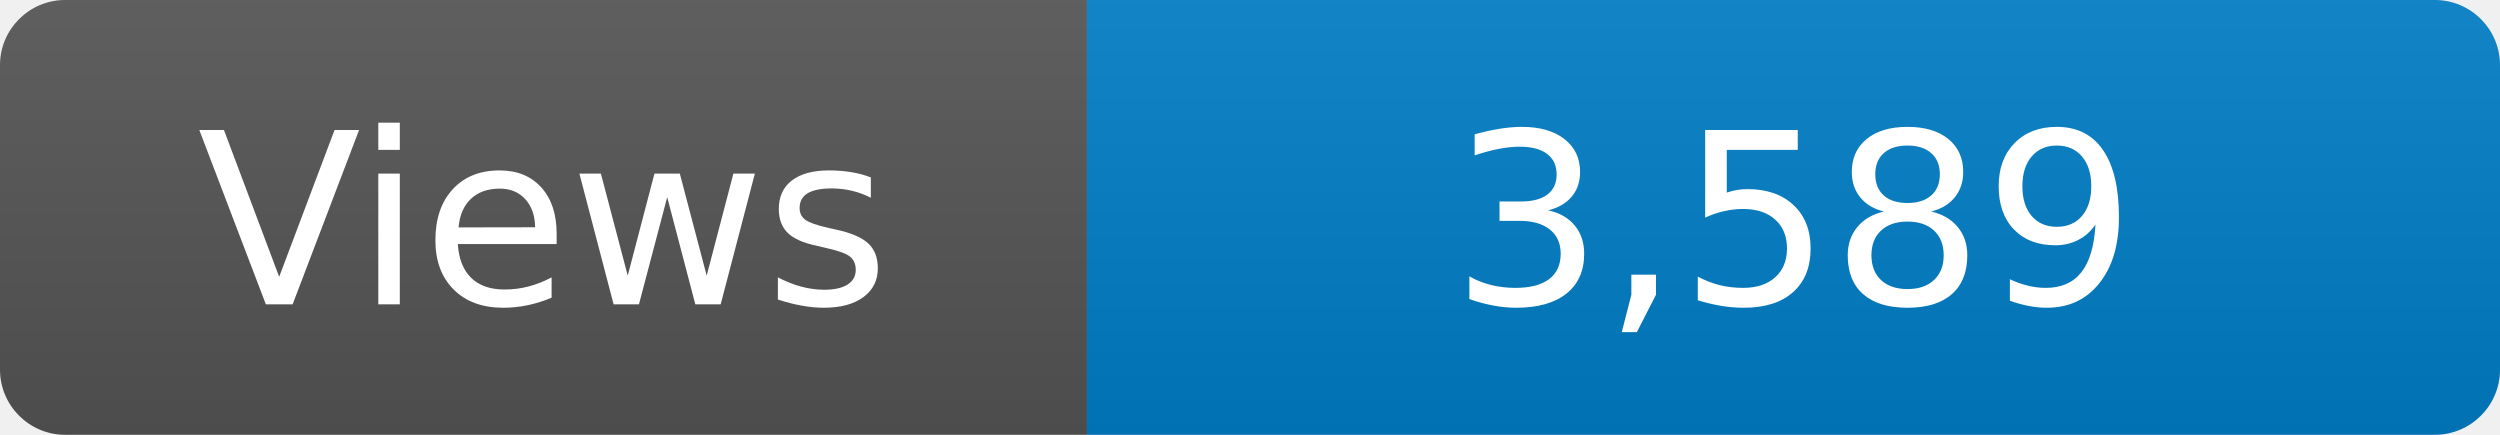
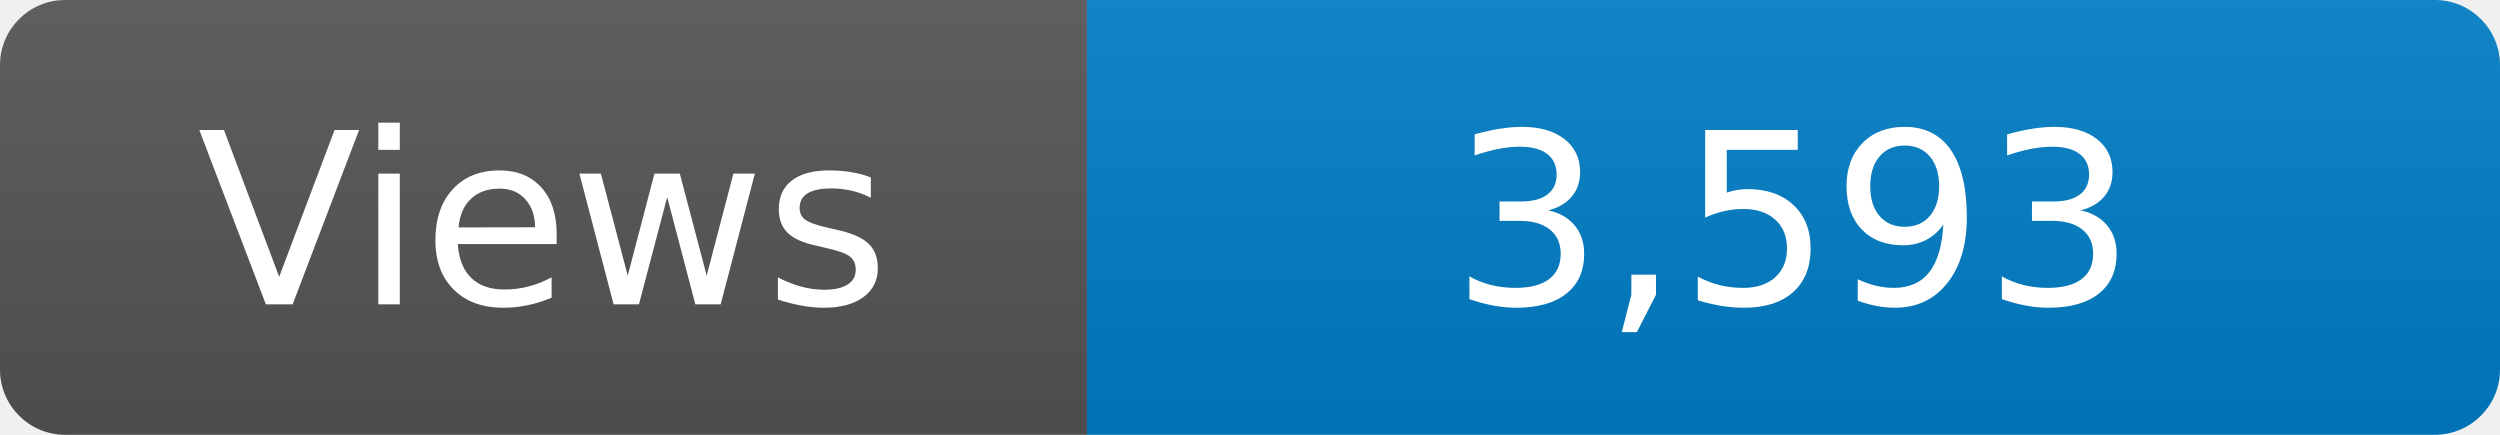
<svg xmlns="http://www.w3.org/2000/svg" width="115" height="20" role="img" aria-label="Maintained?: yes">
  <linearGradient id="s" x2="0" y2="100%">
    <stop offset="0" stop-color="#bbb" stop-opacity=".1" />
    <stop offset="1" stop-opacity=".1" />
  </linearGradient>
  <clipPath id="r">
    <rect width="115" height="20" rx="3" fill="#fff" />
  </clipPath>
  <g clip-path="url(#r)">
    <rect width="50" height="20" fill="#555" />
    <rect x="50" width="160" height="20" fill="#007ec6" />
    <rect width="115" height="20" fill="url(#s)" />
  </g>
  <g fill="#fff" text-anchor="middle" font-family="Verdana,Geneva,DejaVu Sans,sans-serif" font-size="110">
    <text x="250" y="140" transform="scale(.1)" fill="#fff">Views</text>
-     <text x="825" y="140" transform="scale(.1)" fill="#fff">3,589</text>
+     <text x="825" y="140" transform="scale(.1)" fill="#fff">3,593</text>
  </g>
</svg>
